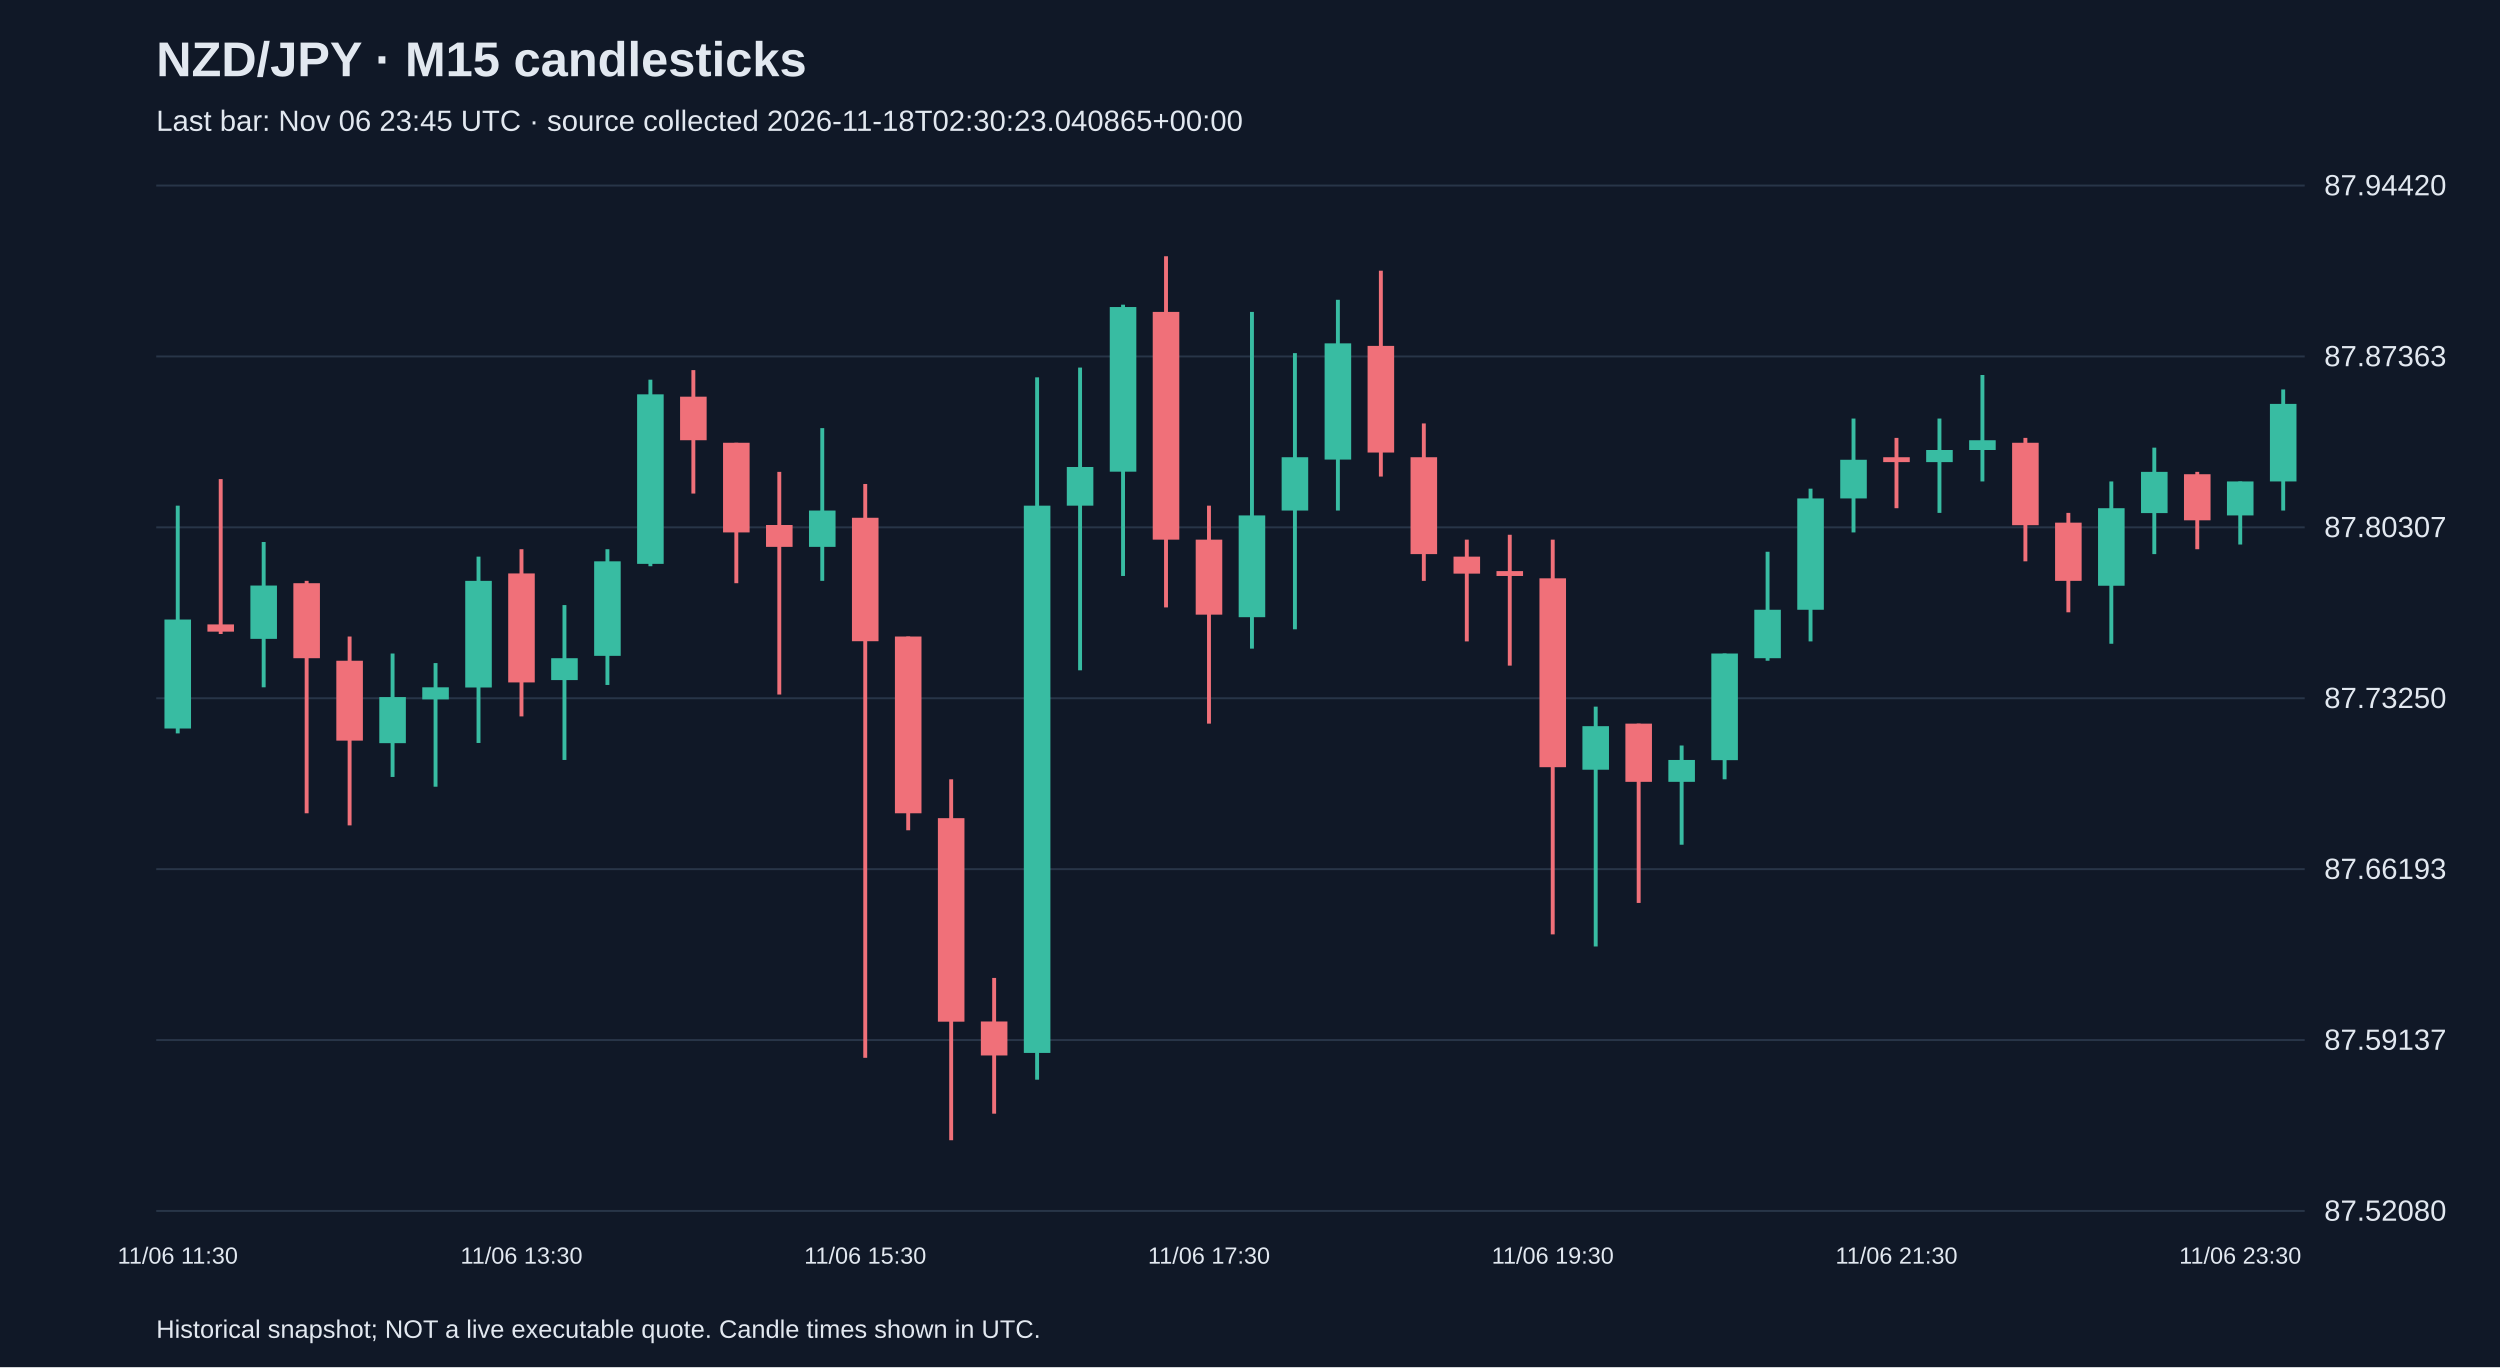
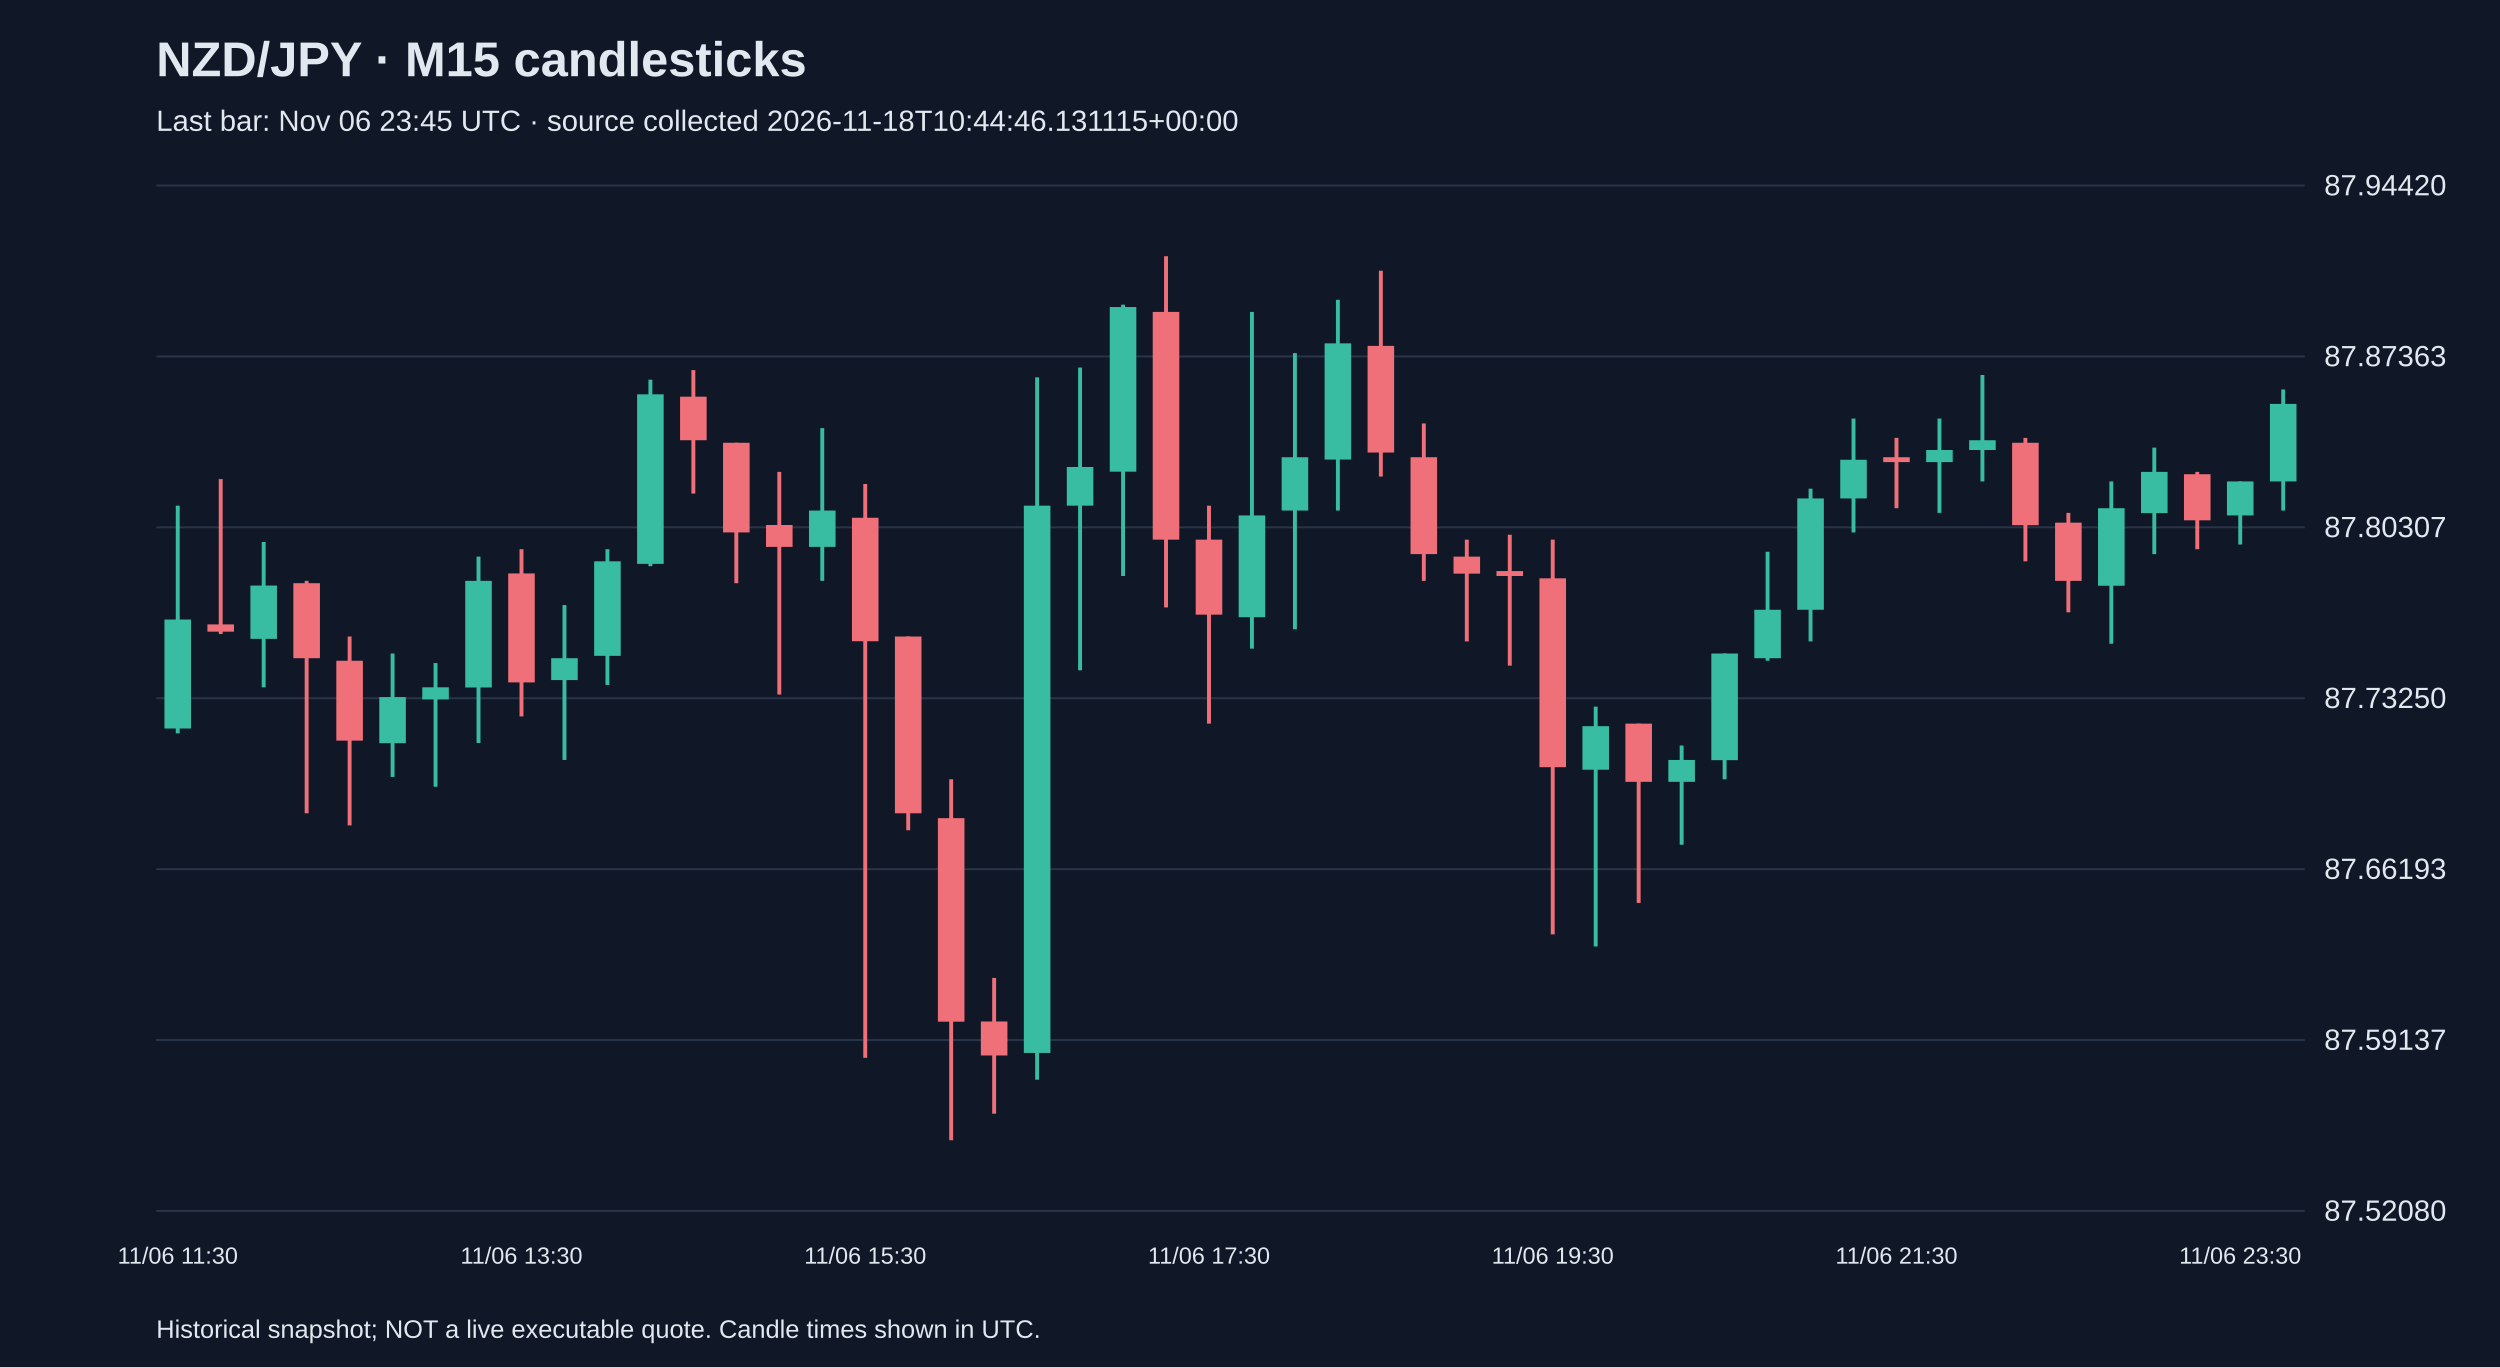
<svg xmlns="http://www.w3.org/2000/svg" viewBox="0 0 1280 700">
  <rect width="100%" height="100%" fill="#101827" />
  <style>text{font-family:Arial,sans-serif;fill:#e2e8f0}</style>
  <text x="80" y="39" font-size="25" font-weight="bold">NZD/JPY · M15 candlesticks</text>
-   <text x="80" y="67" font-size="15" fill="#a6b1c5">Last bar: Nov 06 23:45 UTC · source collected 2026-11-18T02:30:23.040865+00:00</text>
+   <text x="80" y="67" font-size="15" fill="#a6b1c5">Last bar: Nov 06 23:45 UTC · source collected 2026-11-18T10:44:46.131115+00:00</text>
  <line x1="80" y1="620.0" x2="1180" y2="620.0" stroke="#283548" />
  <text x="1190" y="625.0" font-size="15">87.52080</text>
  <line x1="80" y1="532.5" x2="1180" y2="532.5" stroke="#283548" />
  <text x="1190" y="537.5" font-size="15">87.59137</text>
  <line x1="80" y1="445.0" x2="1180" y2="445.0" stroke="#283548" />
  <text x="1190" y="450.0" font-size="15">87.66193</text>
  <line x1="80" y1="357.5" x2="1180" y2="357.5" stroke="#283548" />
  <text x="1190" y="362.5" font-size="15">87.73250</text>
  <line x1="80" y1="270.0" x2="1180" y2="270.0" stroke="#283548" />
  <text x="1190" y="275.0" font-size="15">87.80307</text>
  <line x1="80" y1="182.5" x2="1180" y2="182.5" stroke="#283548" />
  <text x="1190" y="187.5" font-size="15">87.87363</text>
  <line x1="80" y1="95.0" x2="1180" y2="95.0" stroke="#283548" />
  <text x="1190" y="100.0" font-size="15">87.94420</text>
  <line x1="91.0" y1="258.9" x2="91.0" y2="375.5" stroke="#38bca2" stroke-width="2" />
  <rect x="84.2" y="317.2" width="13.6" height="55.8" fill="#38bca2" />
  <text x="91.0" y="647" text-anchor="middle" font-size="12">11/06 11:30</text>
  <line x1="113.0" y1="245.3" x2="113.0" y2="324.6" stroke="#f07079" stroke-width="2" />
  <rect x="106.2" y="319.7" width="13.6" height="3.7" fill="#f07079" />
  <line x1="135.0" y1="277.5" x2="135.0" y2="351.9" stroke="#38bca2" stroke-width="2" />
  <rect x="128.2" y="299.8" width="13.6" height="27.3" fill="#38bca2" />
  <line x1="157.0" y1="297.4" x2="157.0" y2="416.4" stroke="#f07079" stroke-width="2" />
  <rect x="150.2" y="298.6" width="13.6" height="38.4" fill="#f07079" />
  <line x1="179.0" y1="325.9" x2="179.0" y2="422.6" stroke="#f07079" stroke-width="2" />
  <rect x="172.2" y="338.3" width="13.6" height="40.9" fill="#f07079" />
  <line x1="201.0" y1="334.6" x2="201.0" y2="397.8" stroke="#38bca2" stroke-width="2" />
  <rect x="194.2" y="356.9" width="13.6" height="23.6" fill="#38bca2" />
  <line x1="223.0" y1="339.5" x2="223.0" y2="402.8" stroke="#38bca2" stroke-width="2" />
  <rect x="216.2" y="351.9" width="13.6" height="6.2" fill="#38bca2" />
  <line x1="245.0" y1="285.0" x2="245.0" y2="380.4" stroke="#38bca2" stroke-width="2" />
  <rect x="238.2" y="297.4" width="13.6" height="54.6" fill="#38bca2" />
  <line x1="267.0" y1="281.2" x2="267.0" y2="366.8" stroke="#f07079" stroke-width="2" />
  <rect x="260.2" y="293.6" width="13.6" height="55.8" fill="#f07079" />
  <text x="267.0" y="647" text-anchor="middle" font-size="12">11/06 13:30</text>
  <line x1="289.0" y1="309.8" x2="289.0" y2="389.1" stroke="#38bca2" stroke-width="2" />
  <rect x="282.2" y="337.0" width="13.6" height="11.2" fill="#38bca2" />
  <line x1="311.0" y1="281.2" x2="311.0" y2="350.7" stroke="#38bca2" stroke-width="2" />
  <rect x="304.2" y="287.4" width="13.6" height="48.4" fill="#38bca2" />
  <line x1="333.0" y1="194.4" x2="333.0" y2="289.9" stroke="#38bca2" stroke-width="2" />
  <rect x="326.2" y="201.9" width="13.6" height="86.8" fill="#38bca2" />
  <line x1="355.0" y1="189.5" x2="355.0" y2="252.7" stroke="#f07079" stroke-width="2" />
  <rect x="348.2" y="203.1" width="13.6" height="22.3" fill="#f07079" />
  <line x1="377.0" y1="226.7" x2="377.0" y2="298.6" stroke="#f07079" stroke-width="2" />
  <rect x="370.2" y="226.7" width="13.6" height="45.9" fill="#f07079" />
  <line x1="399.0" y1="241.6" x2="399.0" y2="355.6" stroke="#f07079" stroke-width="2" />
  <rect x="392.2" y="268.8" width="13.6" height="11.2" fill="#f07079" />
  <line x1="421.0" y1="219.2" x2="421.0" y2="297.4" stroke="#38bca2" stroke-width="2" />
  <rect x="414.2" y="261.4" width="13.6" height="18.6" fill="#38bca2" />
  <line x1="443.0" y1="247.8" x2="443.0" y2="541.6" stroke="#f07079" stroke-width="2" />
  <rect x="436.2" y="265.1" width="13.6" height="63.2" fill="#f07079" />
  <text x="443.0" y="647" text-anchor="middle" font-size="12">11/06 15:30</text>
  <line x1="465.0" y1="325.9" x2="465.0" y2="425.1" stroke="#f07079" stroke-width="2" />
  <rect x="458.2" y="325.9" width="13.6" height="90.5" fill="#f07079" />
  <line x1="487.0" y1="399.0" x2="487.0" y2="583.8" stroke="#f07079" stroke-width="2" />
  <rect x="480.2" y="418.9" width="13.6" height="104.2" fill="#f07079" />
  <line x1="509.0" y1="500.7" x2="509.0" y2="570.2" stroke="#f07079" stroke-width="2" />
  <rect x="502.2" y="523.0" width="13.6" height="17.4" fill="#f07079" />
  <line x1="531.0" y1="193.2" x2="531.0" y2="552.8" stroke="#38bca2" stroke-width="2" />
  <rect x="524.2" y="258.9" width="13.6" height="280.2" fill="#38bca2" />
  <line x1="553.0" y1="188.2" x2="553.0" y2="343.2" stroke="#38bca2" stroke-width="2" />
  <rect x="546.2" y="239.1" width="13.6" height="19.8" fill="#38bca2" />
  <line x1="575.0" y1="156.0" x2="575.0" y2="294.9" stroke="#38bca2" stroke-width="2" />
  <rect x="568.2" y="157.2" width="13.6" height="84.3" fill="#38bca2" />
  <line x1="597.0" y1="131.2" x2="597.0" y2="311.0" stroke="#f07079" stroke-width="2" />
  <rect x="590.2" y="159.7" width="13.6" height="116.6" fill="#f07079" />
  <line x1="619.0" y1="258.9" x2="619.0" y2="370.5" stroke="#f07079" stroke-width="2" />
  <rect x="612.2" y="276.3" width="13.6" height="38.4" fill="#f07079" />
  <text x="619.0" y="647" text-anchor="middle" font-size="12">11/06 17:30</text>
  <line x1="641.0" y1="159.7" x2="641.0" y2="332.1" stroke="#38bca2" stroke-width="2" />
  <rect x="634.2" y="263.9" width="13.6" height="52.1" fill="#38bca2" />
  <line x1="663.0" y1="180.8" x2="663.0" y2="322.2" stroke="#38bca2" stroke-width="2" />
  <rect x="656.2" y="234.1" width="13.6" height="27.3" fill="#38bca2" />
  <line x1="685.0" y1="153.5" x2="685.0" y2="261.4" stroke="#38bca2" stroke-width="2" />
  <rect x="678.2" y="175.8" width="13.6" height="59.5" fill="#38bca2" />
  <line x1="707.0" y1="138.6" x2="707.0" y2="244.0" stroke="#f07079" stroke-width="2" />
  <rect x="700.2" y="177.1" width="13.6" height="54.6" fill="#f07079" />
  <line x1="729.0" y1="216.8" x2="729.0" y2="297.4" stroke="#f07079" stroke-width="2" />
  <rect x="722.2" y="234.1" width="13.6" height="49.6" fill="#f07079" />
  <line x1="751.0" y1="276.3" x2="751.0" y2="328.4" stroke="#f07079" stroke-width="2" />
  <rect x="744.2" y="285.0" width="13.6" height="8.7" fill="#f07079" />
  <line x1="773.0" y1="273.8" x2="773.0" y2="340.8" stroke="#f07079" stroke-width="2" />
  <rect x="766.2" y="292.4" width="13.6" height="2.5" fill="#f07079" />
  <line x1="795.0" y1="276.3" x2="795.0" y2="478.4" stroke="#f07079" stroke-width="2" />
  <rect x="788.2" y="296.1" width="13.6" height="96.7" fill="#f07079" />
  <text x="795.0" y="647" text-anchor="middle" font-size="12">11/06 19:30</text>
  <line x1="817.0" y1="361.8" x2="817.0" y2="484.6" stroke="#38bca2" stroke-width="2" />
  <rect x="810.2" y="371.8" width="13.6" height="22.3" fill="#38bca2" />
  <line x1="839.0" y1="370.5" x2="839.0" y2="462.3" stroke="#f07079" stroke-width="2" />
  <rect x="832.2" y="370.5" width="13.6" height="29.8" fill="#f07079" />
  <line x1="861.0" y1="381.7" x2="861.0" y2="432.5" stroke="#38bca2" stroke-width="2" />
  <rect x="854.2" y="389.1" width="13.6" height="11.2" fill="#38bca2" />
  <line x1="883.0" y1="334.6" x2="883.0" y2="399.0" stroke="#38bca2" stroke-width="2" />
  <rect x="876.2" y="334.6" width="13.6" height="54.6" fill="#38bca2" />
  <line x1="905.0" y1="282.5" x2="905.0" y2="338.3" stroke="#38bca2" stroke-width="2" />
  <rect x="898.2" y="312.2" width="13.6" height="24.8" fill="#38bca2" />
  <line x1="927.0" y1="250.2" x2="927.0" y2="328.4" stroke="#38bca2" stroke-width="2" />
  <rect x="920.2" y="255.2" width="13.6" height="57.0" fill="#38bca2" />
  <line x1="949.0" y1="214.3" x2="949.0" y2="272.6" stroke="#38bca2" stroke-width="2" />
  <rect x="942.2" y="235.4" width="13.6" height="19.8" fill="#38bca2" />
  <line x1="971.0" y1="224.2" x2="971.0" y2="260.2" stroke="#f07079" stroke-width="2" />
  <rect x="964.2" y="234.1" width="13.6" height="2.5" fill="#f07079" />
  <text x="971.0" y="647" text-anchor="middle" font-size="12">11/06 21:30</text>
  <line x1="993.0" y1="214.3" x2="993.0" y2="262.6" stroke="#38bca2" stroke-width="2" />
  <rect x="986.2" y="230.4" width="13.6" height="6.2" fill="#38bca2" />
  <line x1="1015.0" y1="192.0" x2="1015.0" y2="246.5" stroke="#38bca2" stroke-width="2" />
  <rect x="1008.2" y="225.4" width="13.6" height="5.0" fill="#38bca2" />
  <line x1="1037.0" y1="224.2" x2="1037.0" y2="287.4" stroke="#f07079" stroke-width="2" />
  <rect x="1030.2" y="226.7" width="13.6" height="42.2" fill="#f07079" />
  <line x1="1059.0" y1="262.6" x2="1059.0" y2="313.5" stroke="#f07079" stroke-width="2" />
  <rect x="1052.2" y="267.6" width="13.6" height="29.8" fill="#f07079" />
  <line x1="1081.0" y1="246.5" x2="1081.0" y2="329.6" stroke="#38bca2" stroke-width="2" />
  <rect x="1074.2" y="260.2" width="13.6" height="39.7" fill="#38bca2" />
  <line x1="1103.0" y1="229.2" x2="1103.0" y2="283.7" stroke="#38bca2" stroke-width="2" />
  <rect x="1096.2" y="241.6" width="13.6" height="21.1" fill="#38bca2" />
  <line x1="1125.0" y1="241.6" x2="1125.0" y2="281.2" stroke="#f07079" stroke-width="2" />
  <rect x="1118.2" y="242.8" width="13.6" height="23.6" fill="#f07079" />
  <line x1="1147.0" y1="246.5" x2="1147.0" y2="278.8" stroke="#38bca2" stroke-width="2" />
  <rect x="1140.2" y="246.5" width="13.6" height="17.4" fill="#38bca2" />
  <text x="1147.0" y="647" text-anchor="middle" font-size="12">11/06 23:30</text>
  <line x1="1169.0" y1="199.4" x2="1169.0" y2="261.4" stroke="#38bca2" stroke-width="2" />
  <rect x="1162.2" y="206.8" width="13.6" height="39.7" fill="#38bca2" />
  <text x="80" y="685" font-size="13">Historical snapshot; NOT a live executable quote. Candle times shown in UTC.</text>
</svg>
